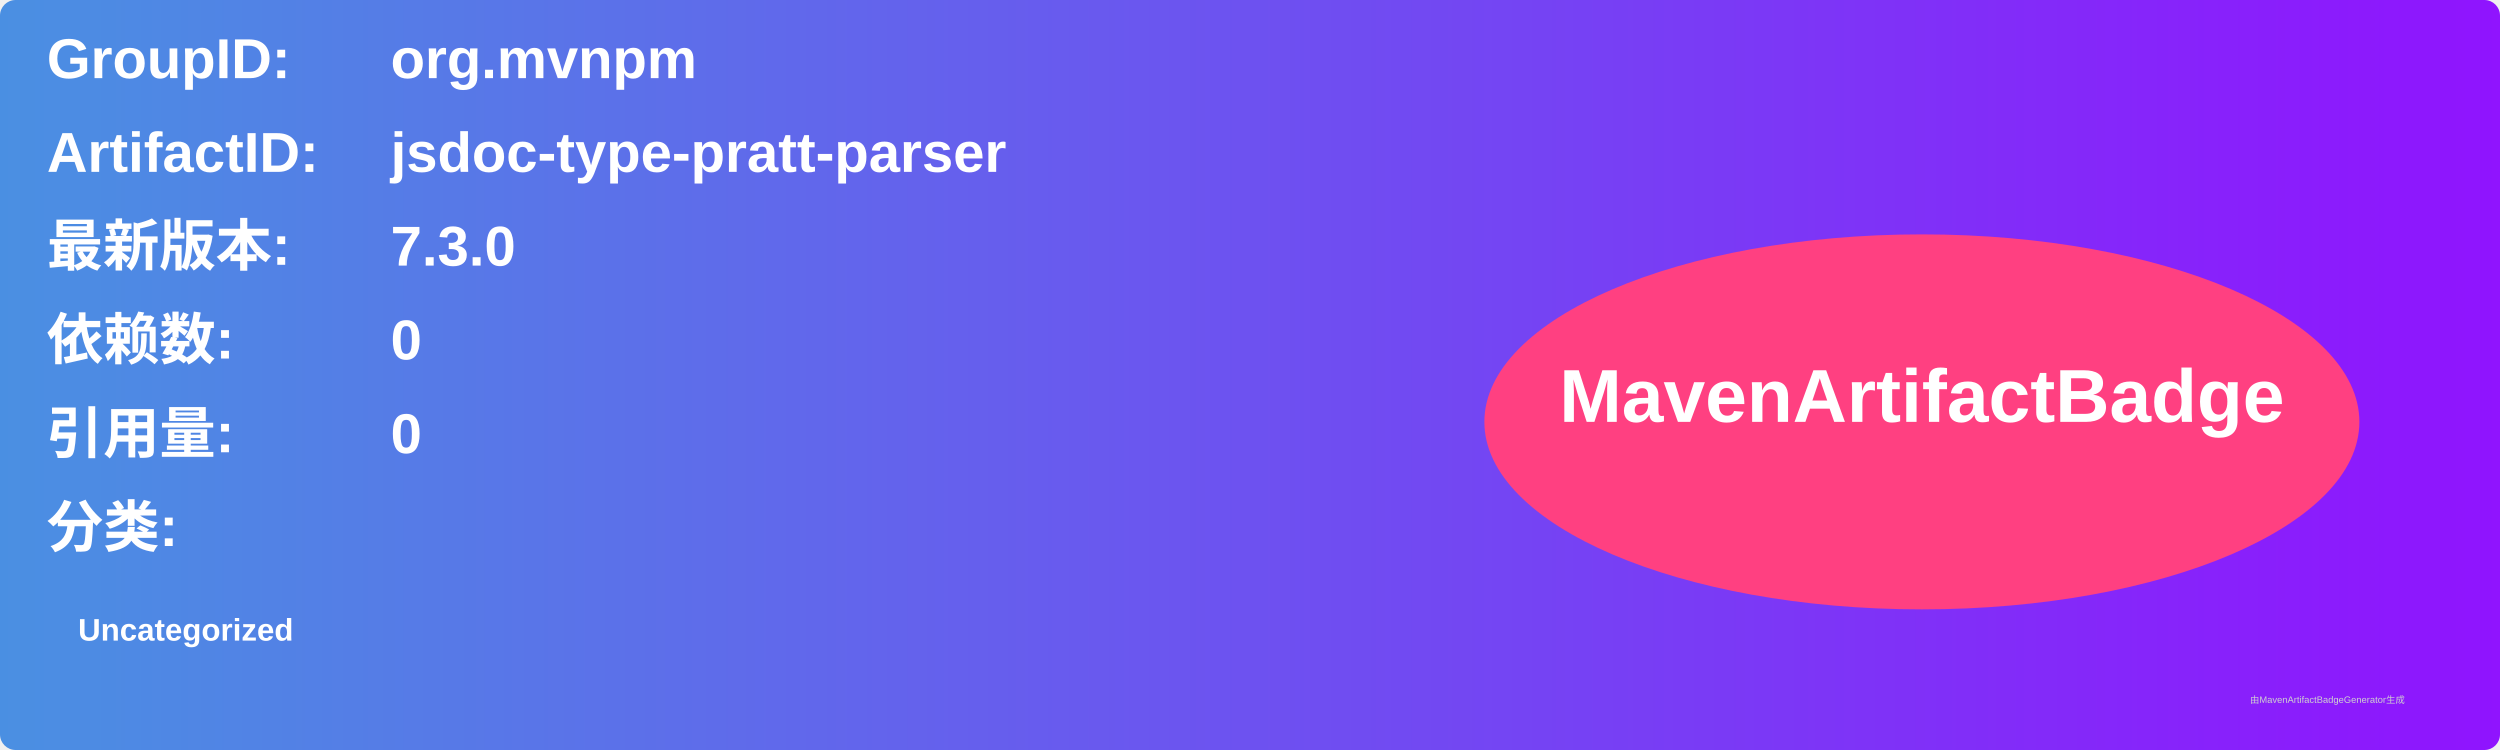
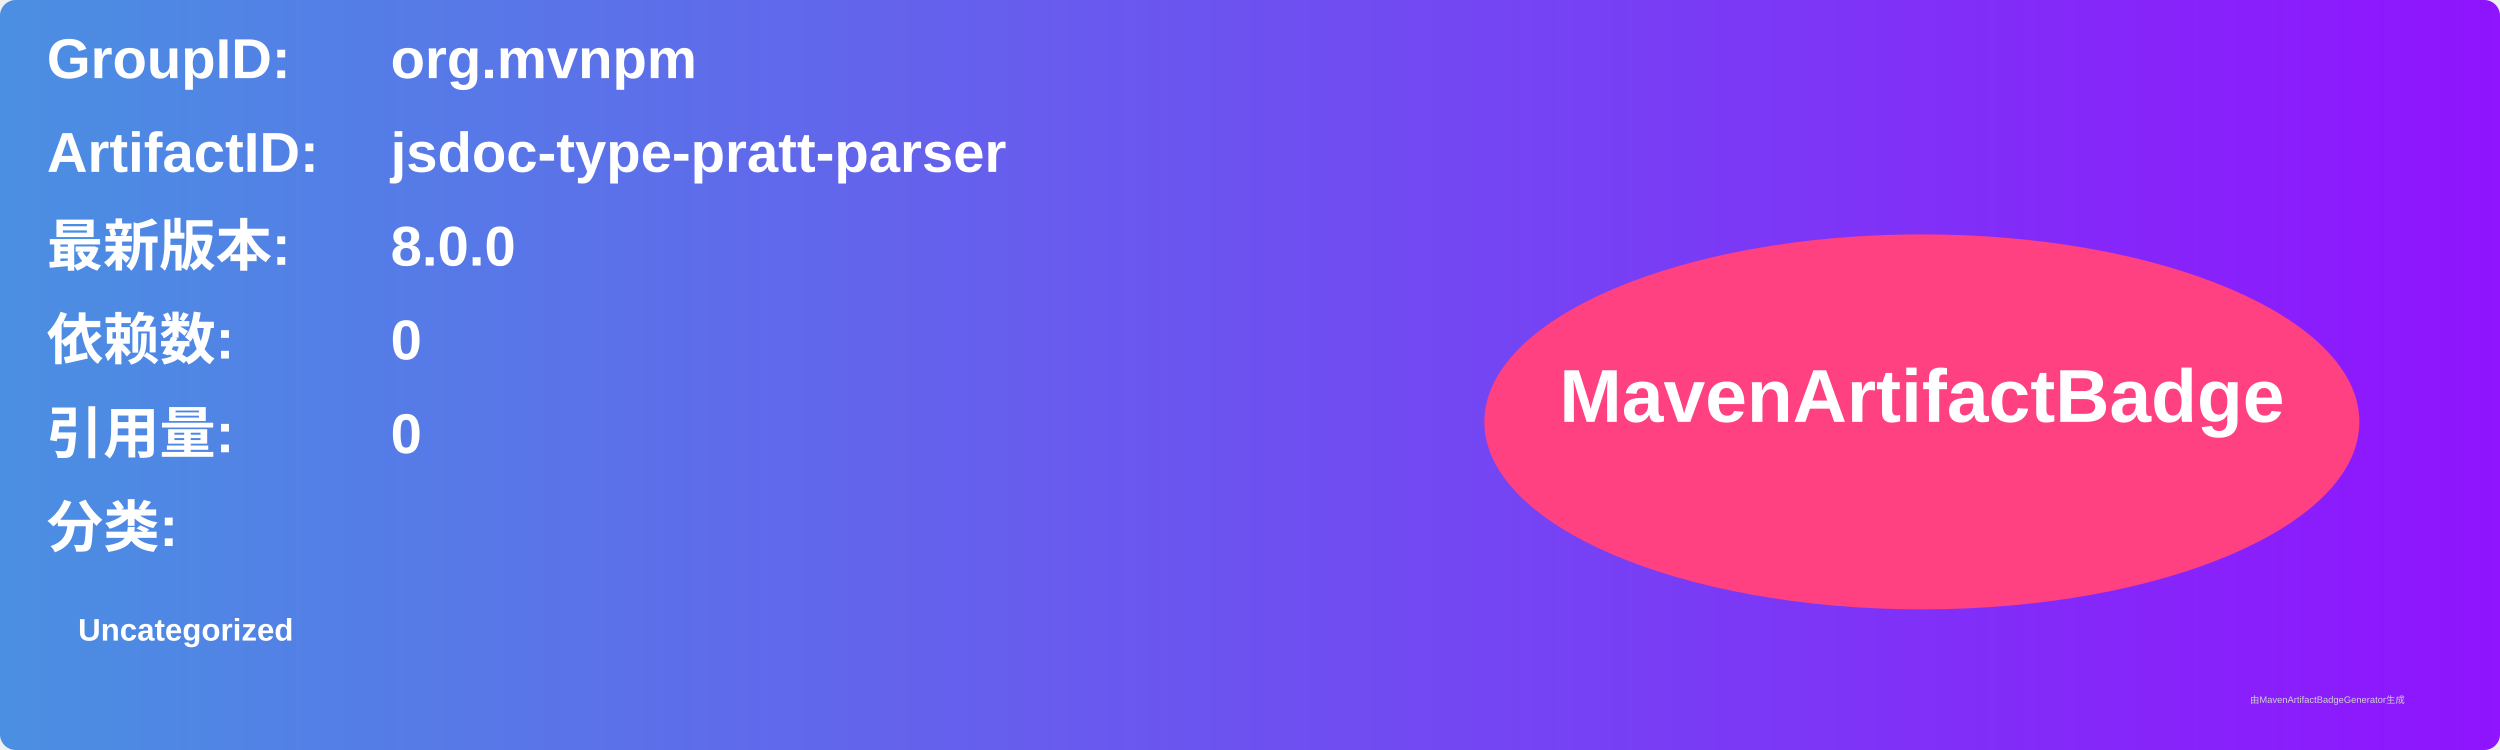
<svg xmlns="http://www.w3.org/2000/svg" width="800" height="240" viewBox="0 0 800 240">
  <linearGradient id="grad" x1="0%" y1="0%" x2="100%" y2="0%">
    <stop offset="0%" stop-color="#4a90e2" />
    <stop offset="100%" stop-color="#9013fe" />
  </linearGradient>
  <rect width="100%" height="100%" rx="5" ry="5" fill="url(#grad)" />
  <g transform="translate(15, 15)">
    <text x="0" y="10" font-family="Arial" font-size="18" fill="white" font-weight="bold" width="260">GroupID:</text>
    <text x="110" y="10" font-family="Arial" font-size="18" fill="white" font-weight="bold" width="460">org.mvnpm</text>
    <text x="0" y="40" font-family="Arial" font-size="18" fill="white" font-weight="bold" width="260">ArtifactID:</text>
    <text x="110" y="40" font-family="Arial" font-size="18" fill="white" font-weight="bold" width="460">jsdoc-type-pratt-parser</text>
    <text x="0" y="70" font-family="Arial" font-size="18" fill="white" font-weight="bold">最新版本:</text>
    <text x="110" y="70" font-family="Arial" font-size="18" fill="white" font-weight="bold">
-       <tspan font-weight="bold">7.3.0</tspan>
+       <tspan font-weight="bold">8.0.0</tspan>
    </text>
    <text x="0" y="100" font-family="Arial" font-size="18" fill="white" font-weight="bold">依赖数: </text>
    <text x="110" y="100" font-family="Arial" font-size="18" fill="white">
      <tspan font-weight="bold">0</tspan>
    </text>
    <text x="0" y="130" font-family="Arial" font-size="18" fill="white" font-weight="bold">引用量: </text>
    <text x="110" y="130" font-family="Arial" font-size="18" fill="white">
      <tspan font-weight="bold">0</tspan>
    </text>
    <text x="0" y="160" font-family="Arial" font-size="18" fill="white" font-weight="bold">分类:</text>
    <text x="10" y="190" font-family="Arial" font-size="10" fill="white">
      <tspan font-weight="bold">Uncategorized</tspan>
    </text>
    <ellipse cx="600" cy="120" rx="140" ry="60" fill="#ff4081" />
    <text x="600" y="120" text-anchor="middle" font-family="Arial" font-size="24" fill="white" font-weight="bold">MavenArtifactBadge</text>
  </g>
  <text x="720" y="225" font-family="Arial" font-size="3" fill="#d0d0d0">由MavenArtifactBadgeGenerator生成</text>
</svg>
